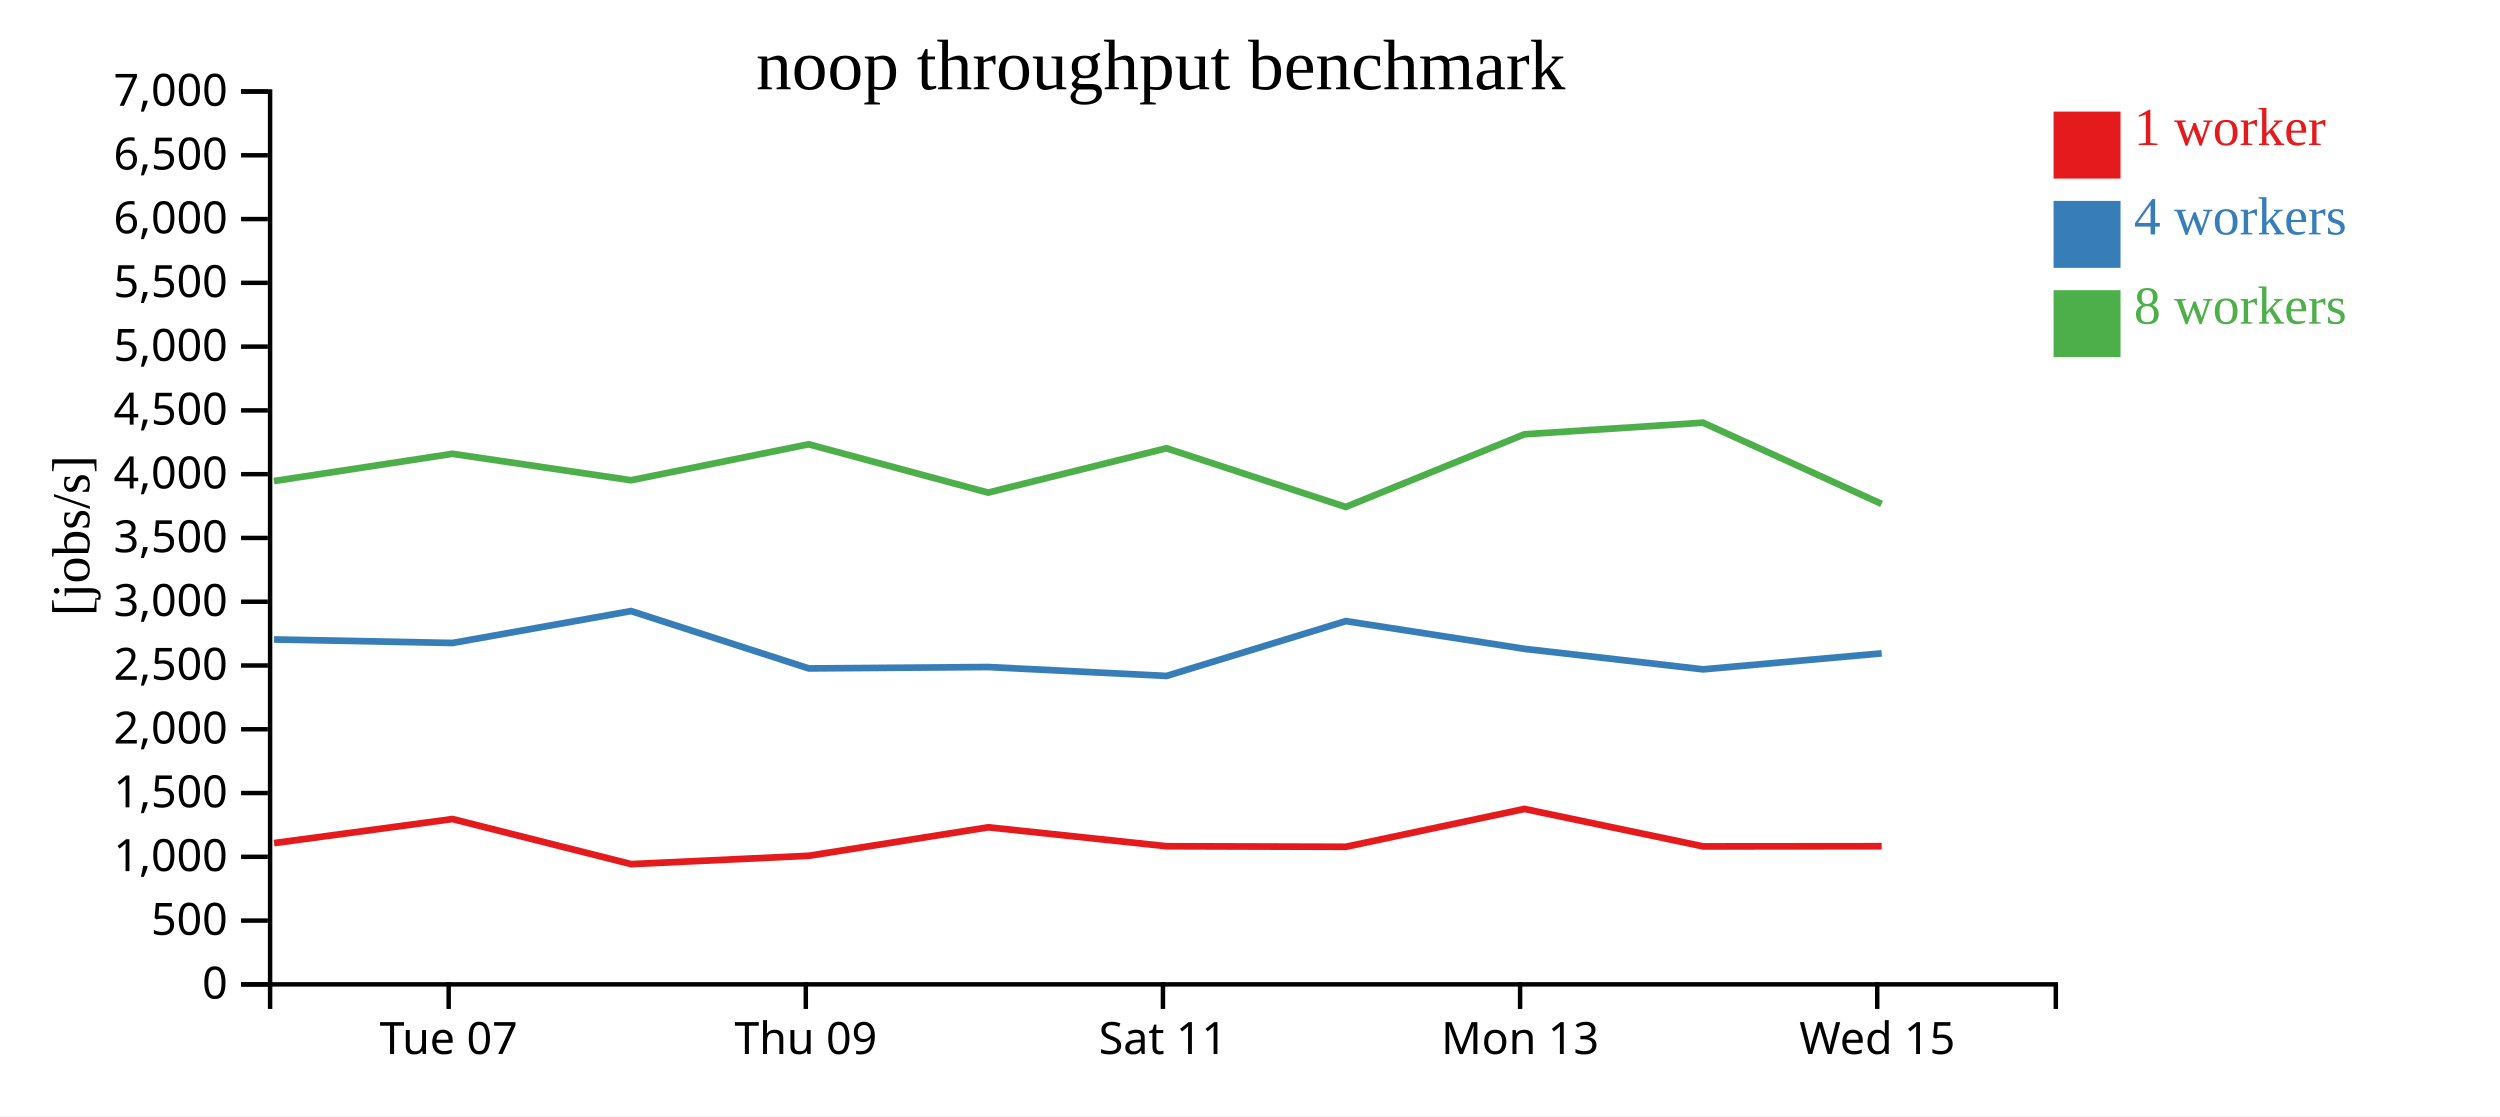
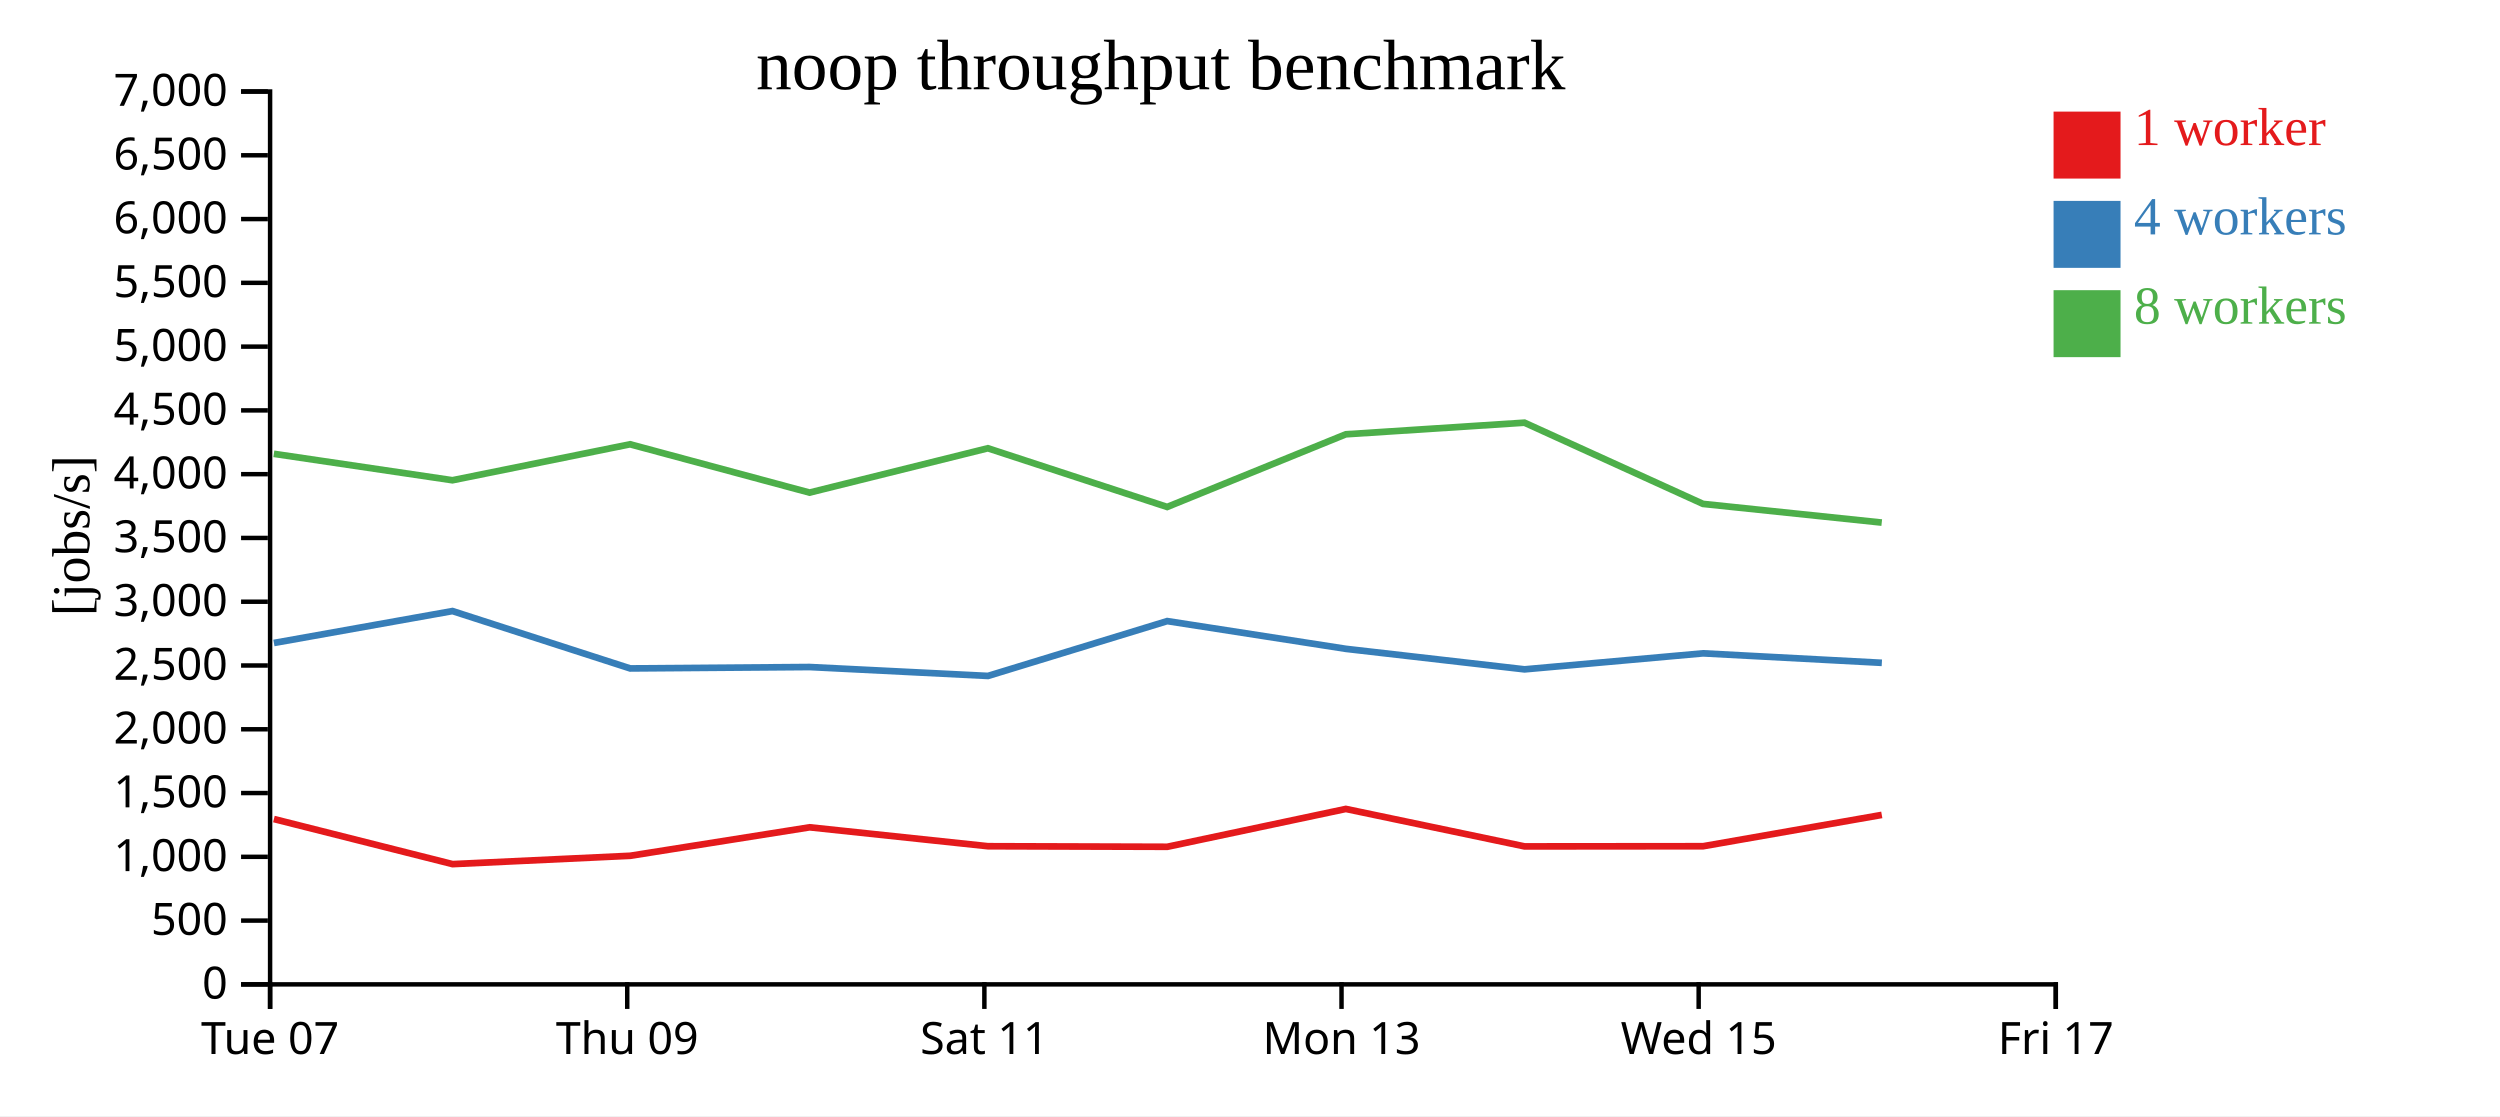
<svg xmlns="http://www.w3.org/2000/svg" width="560" height="250">
  <rect width="100%" height="100%" fill="white" />
  <g transform="translate(60,20)">
    <g transform="translate(0,200)" fill="none" font-size="10" font-family="sans-serif" text-anchor="middle">
      <path class="domain" stroke="currentColor" d="M0.5,6V0.5H400.5V6" />
-       <g class="tick" opacity="1" transform="translate(40.5,0)">
+       <g class="tick" opacity="1" transform="translate(0.5,0)">
        <line stroke="currentColor" y2="6" />
        <text fill="currentColor" y="9" dy="0.71em">Tue 07</text>
      </g>
-       <g class="tick" opacity="1" transform="translate(120.5,0)">
+       <g class="tick" opacity="1" transform="translate(80.5,0)">
        <line stroke="currentColor" y2="6" />
        <text fill="currentColor" y="9" dy="0.71em">Thu 09</text>
      </g>
-       <g class="tick" opacity="1" transform="translate(200.5,0)">
+       <g class="tick" opacity="1" transform="translate(160.5,0)">
        <line stroke="currentColor" y2="6" />
        <text fill="currentColor" y="9" dy="0.71em">Sat 11</text>
      </g>
-       <g class="tick" opacity="1" transform="translate(280.5,0)">
+       <g class="tick" opacity="1" transform="translate(240.5,0)">
        <line stroke="currentColor" y2="6" />
        <text fill="currentColor" y="9" dy="0.71em">Mon 13</text>
      </g>
-       <g class="tick" opacity="1" transform="translate(360.5,0)">
+       <g class="tick" opacity="1" transform="translate(320.5,0)">
        <line stroke="currentColor" y2="6" />
        <text fill="currentColor" y="9" dy="0.71em">Wed 15</text>
+       </g>
+       <g class="tick" opacity="1" transform="translate(400.5,0)">
+         <line stroke="currentColor" y2="6" />
+         <text fill="currentColor" y="9" dy="0.71em">Fri 17</text>
      </g>
    </g>
    <g fill="none" font-size="10" font-family="sans-serif" text-anchor="end">
      <path class="domain" stroke="currentColor" d="M-6,200.5H0.5V0.5H-6" />
      <g class="tick" opacity="1" transform="translate(0,200.5)">
        <line stroke="currentColor" x2="-6" />
        <text fill="currentColor" x="-9" dy="0.32em">0</text>
      </g>
      <g class="tick" opacity="1" transform="translate(0,186.2143)">
        <line stroke="currentColor" x2="-6" />
        <text fill="currentColor" x="-9" dy="0.32em">500</text>
      </g>
      <g class="tick" opacity="1" transform="translate(0,171.9286)">
        <line stroke="currentColor" x2="-6" />
        <text fill="currentColor" x="-9" dy="0.32em">1,000</text>
      </g>
      <g class="tick" opacity="1" transform="translate(0,157.6429)">
        <line stroke="currentColor" x2="-6" />
        <text fill="currentColor" x="-9" dy="0.32em">1,500</text>
      </g>
      <g class="tick" opacity="1" transform="translate(0,143.3571)">
        <line stroke="currentColor" x2="-6" />
        <text fill="currentColor" x="-9" dy="0.32em">2,000</text>
      </g>
      <g class="tick" opacity="1" transform="translate(0,129.0714)">
        <line stroke="currentColor" x2="-6" />
        <text fill="currentColor" x="-9" dy="0.32em">2,500</text>
      </g>
      <g class="tick" opacity="1" transform="translate(0,114.7857)">
        <line stroke="currentColor" x2="-6" />
        <text fill="currentColor" x="-9" dy="0.32em">3,000</text>
      </g>
      <g class="tick" opacity="1" transform="translate(0,100.5)">
        <line stroke="currentColor" x2="-6" />
        <text fill="currentColor" x="-9" dy="0.32em">3,500</text>
      </g>
      <g class="tick" opacity="1" transform="translate(0,86.21429)">
        <line stroke="currentColor" x2="-6" />
        <text fill="currentColor" x="-9" dy="0.32em">4,000</text>
      </g>
      <g class="tick" opacity="1" transform="translate(0,71.92857)">
        <line stroke="currentColor" x2="-6" />
        <text fill="currentColor" x="-9" dy="0.32em">4,500</text>
      </g>
      <g class="tick" opacity="1" transform="translate(0,57.64286)">
        <line stroke="currentColor" x2="-6" />
        <text fill="currentColor" x="-9" dy="0.32em">5,000</text>
      </g>
      <g class="tick" opacity="1" transform="translate(0,43.35714)">
        <line stroke="currentColor" x2="-6" />
        <text fill="currentColor" x="-9" dy="0.32em">5,500</text>
      </g>
      <g class="tick" opacity="1" transform="translate(0,29.07143)">
        <line stroke="currentColor" x2="-6" />
        <text fill="currentColor" x="-9" dy="0.32em">6,000</text>
      </g>
      <g class="tick" opacity="1" transform="translate(0,14.78571)">
        <line stroke="currentColor" x2="-6" />
        <text fill="currentColor" x="-9" dy="0.32em">6,500</text>
      </g>
      <g class="tick" opacity="1" transform="translate(0,0.5)">
        <line stroke="currentColor" x2="-6" />
        <text fill="currentColor" x="-9" dy="0.32em">7,000</text>
      </g>
    </g>
    <text text-anchor="middle" style="font-size: 12px" transform="rotate(-90)" y="-40" x="-100">[jobs/s]</text>
    <text text-anchor="middle" style="font-size: 16px" y="0" x="200">noop throughput benchmark</text>
-     <path class="line" fill="none" stroke="#e41a1c" stroke-width="1.5" d="M1.389,168.857L41.352,163.465L81.378,173.564L121.168,171.695L161.359,165.316L201.31,169.556L241.469,169.682L281.469,161.203L321.503,169.594L361.495,169.556" />
-     <path class="line" fill="none" stroke="#377eb8" stroke-width="1.5" d="M1.384,123.239L41.355,124.026L81.352,116.879L121.159,129.727L161.342,129.415L201.309,131.41L241.455,119.126L281.477,125.341L321.499,129.936L361.493,126.349" />
-     <path class="line" fill="none" stroke="#4daf4a" stroke-width="1.5" d="M1.367,87.758L41.339,81.654L81.343,87.576L121.136,79.519L161.331,90.344L201.281,80.41L241.444,93.559L281.459,77.282L321.475,74.681L361.474,92.875" />
+     <path class="line" fill="none" stroke="#e41a1c" stroke-width="1.5" d="M1.352,163.465L41.378,173.564L81.168,171.695L121.359,165.316L161.31,169.556L201.469,169.682L241.469,161.203L281.503,169.594L321.495,169.556L361.522,162.54" />
+     <path class="line" fill="none" stroke="#377eb8" stroke-width="1.5" d="M1.355,124.026L41.352,116.879L81.159,129.727L121.342,129.415L161.309,131.41L201.455,119.126L241.477,125.341L281.499,129.936L321.493,126.349L361.535,128.474" />
+     <path class="line" fill="none" stroke="#4daf4a" stroke-width="1.5" d="M1.339,81.654L41.343,87.576L81.136,79.519L121.331,90.344L161.281,80.41L201.444,93.559L241.459,77.282L281.475,74.681L321.474,92.875L361.511,97.059" />
    <rect class="dot" x="400" y="5" width="15" height="15" style="fill: #e41a1c;" />
    <rect class="dot" x="400" y="25" width="15" height="15" style="fill: #377eb8;" />
    <rect class="dot" x="400" y="45" width="15" height="15" style="fill: #4daf4a;" />
    <text class="label" x="418" y="12.5" style="fill: #e41a1c; alignment-baseline: middle;" text-anchor="left">1 worker</text>
    <text class="label" x="418" y="32.5" style="fill: #377eb8; alignment-baseline: middle;" text-anchor="left">4 workers</text>
    <text class="label" x="418" y="52.5" style="fill: #4daf4a; alignment-baseline: middle;" text-anchor="left">8 workers</text>
  </g>
</svg>
